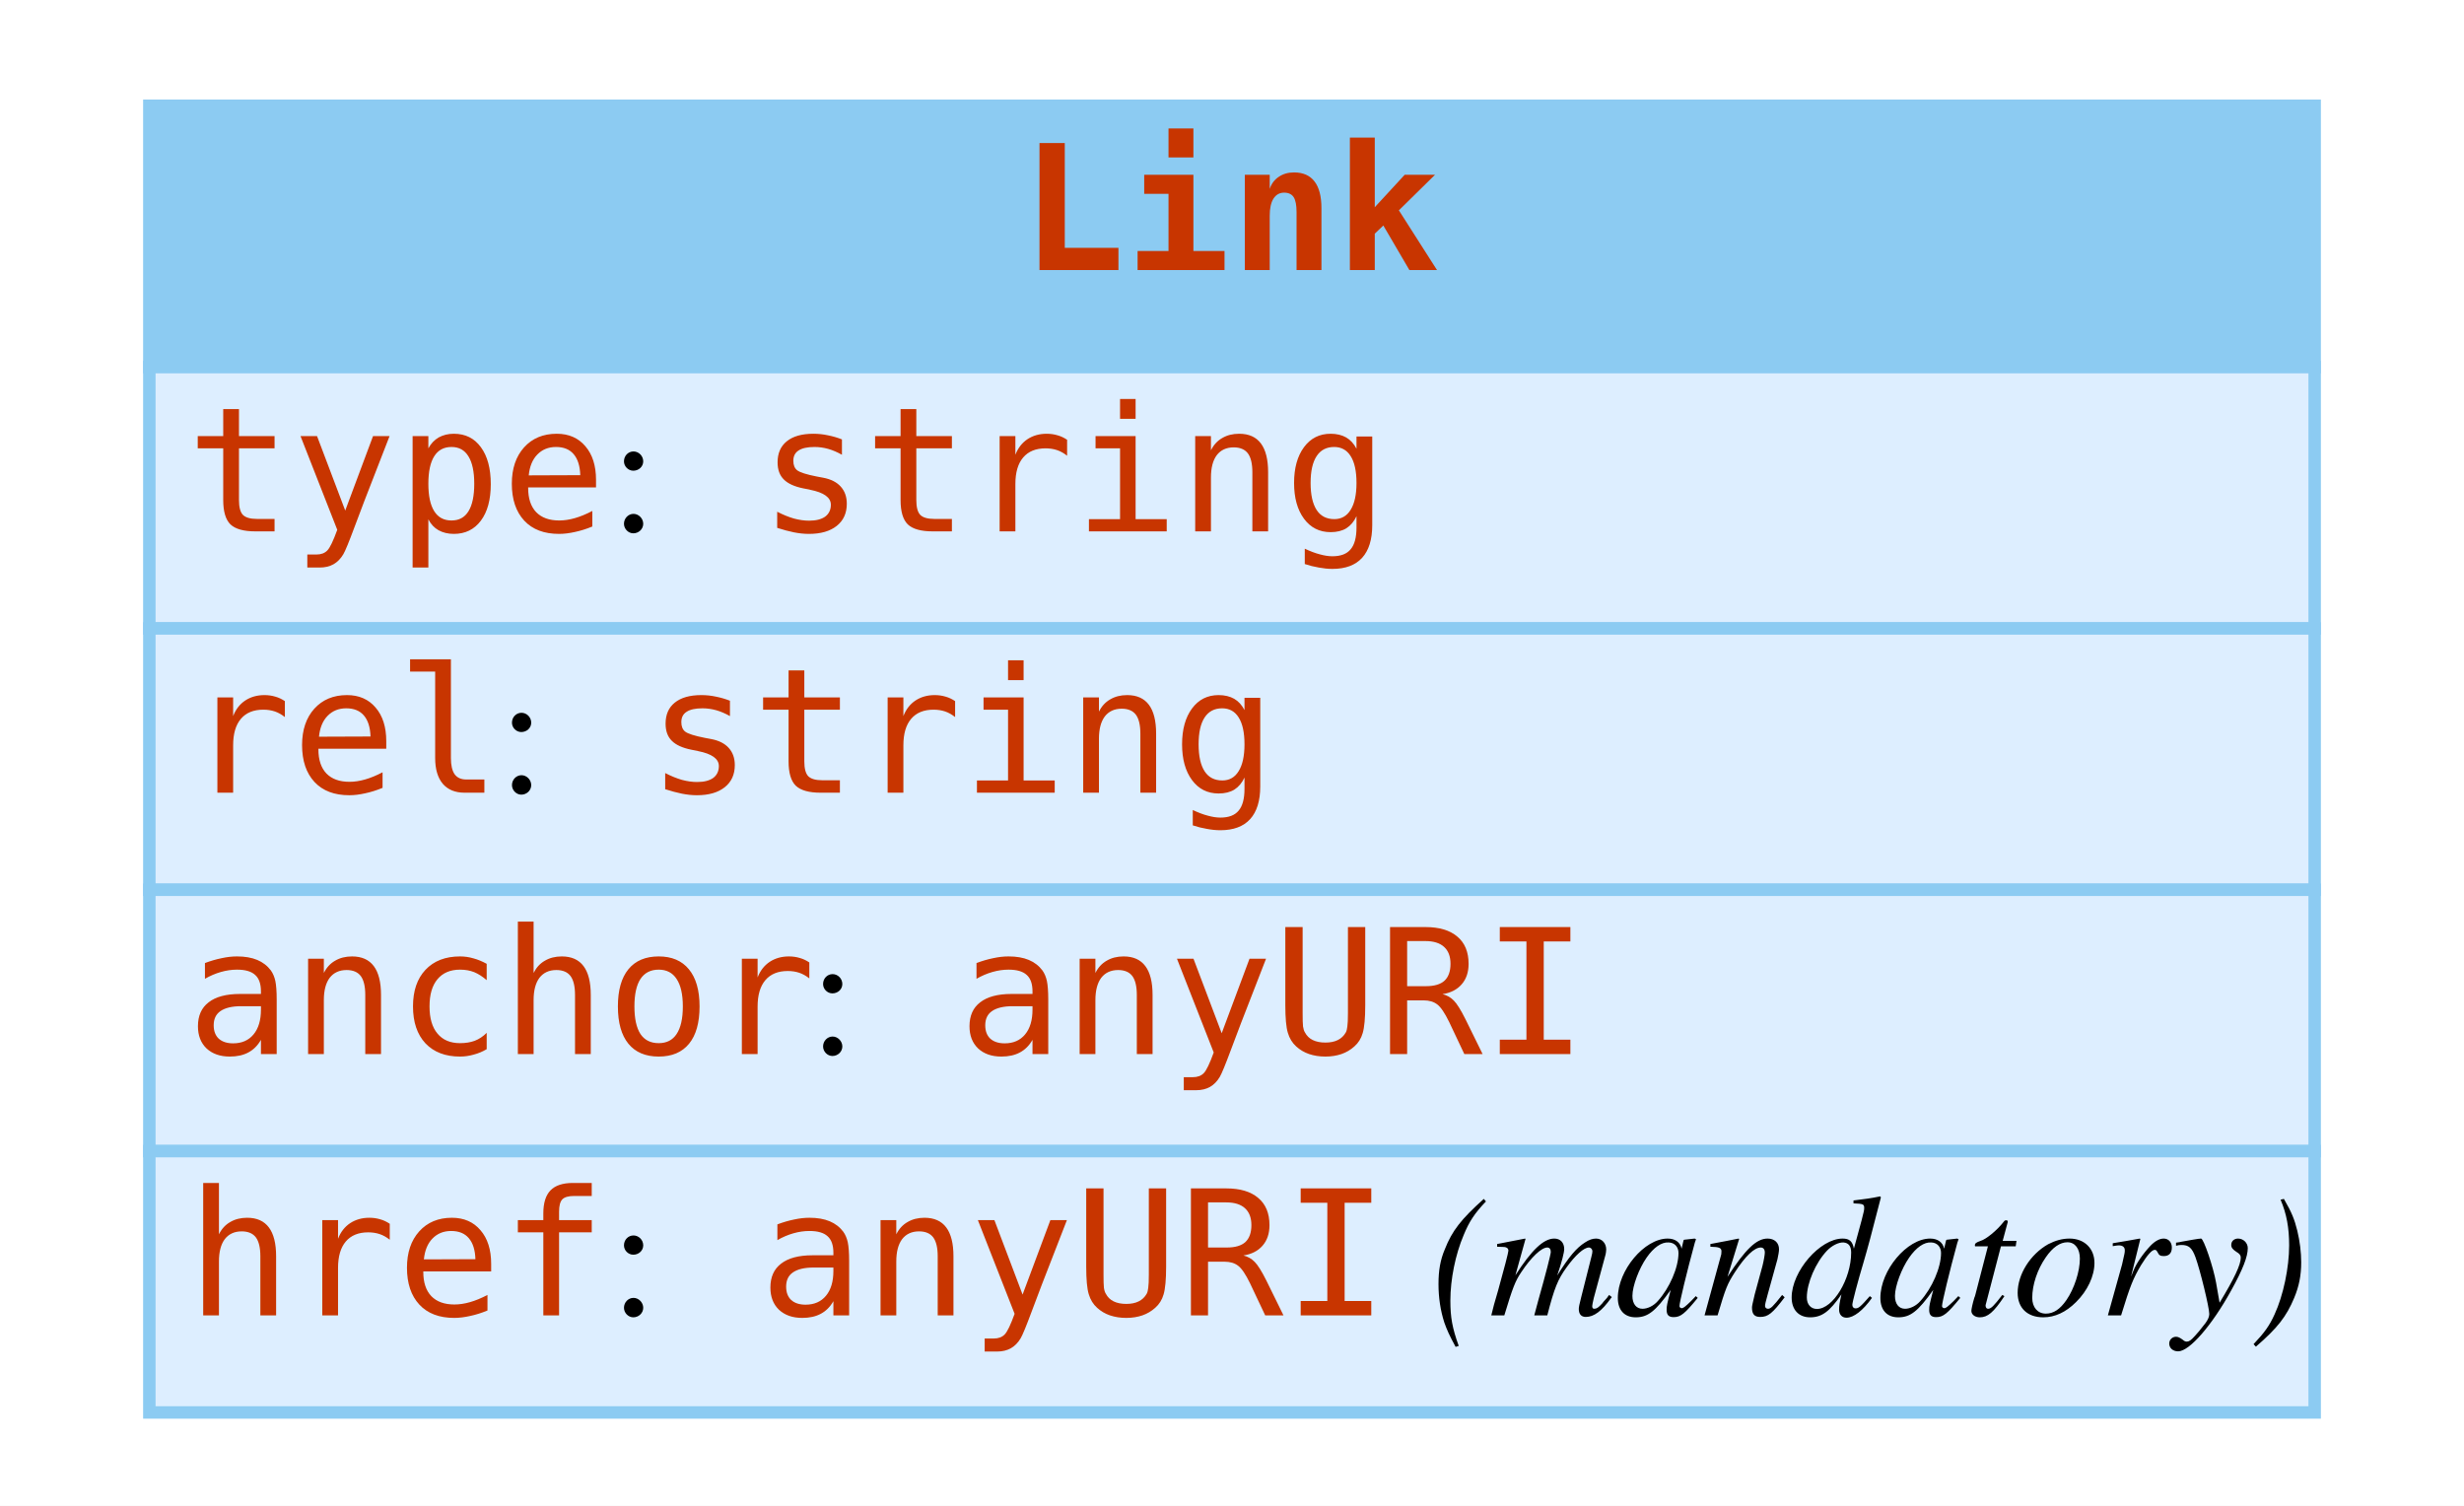
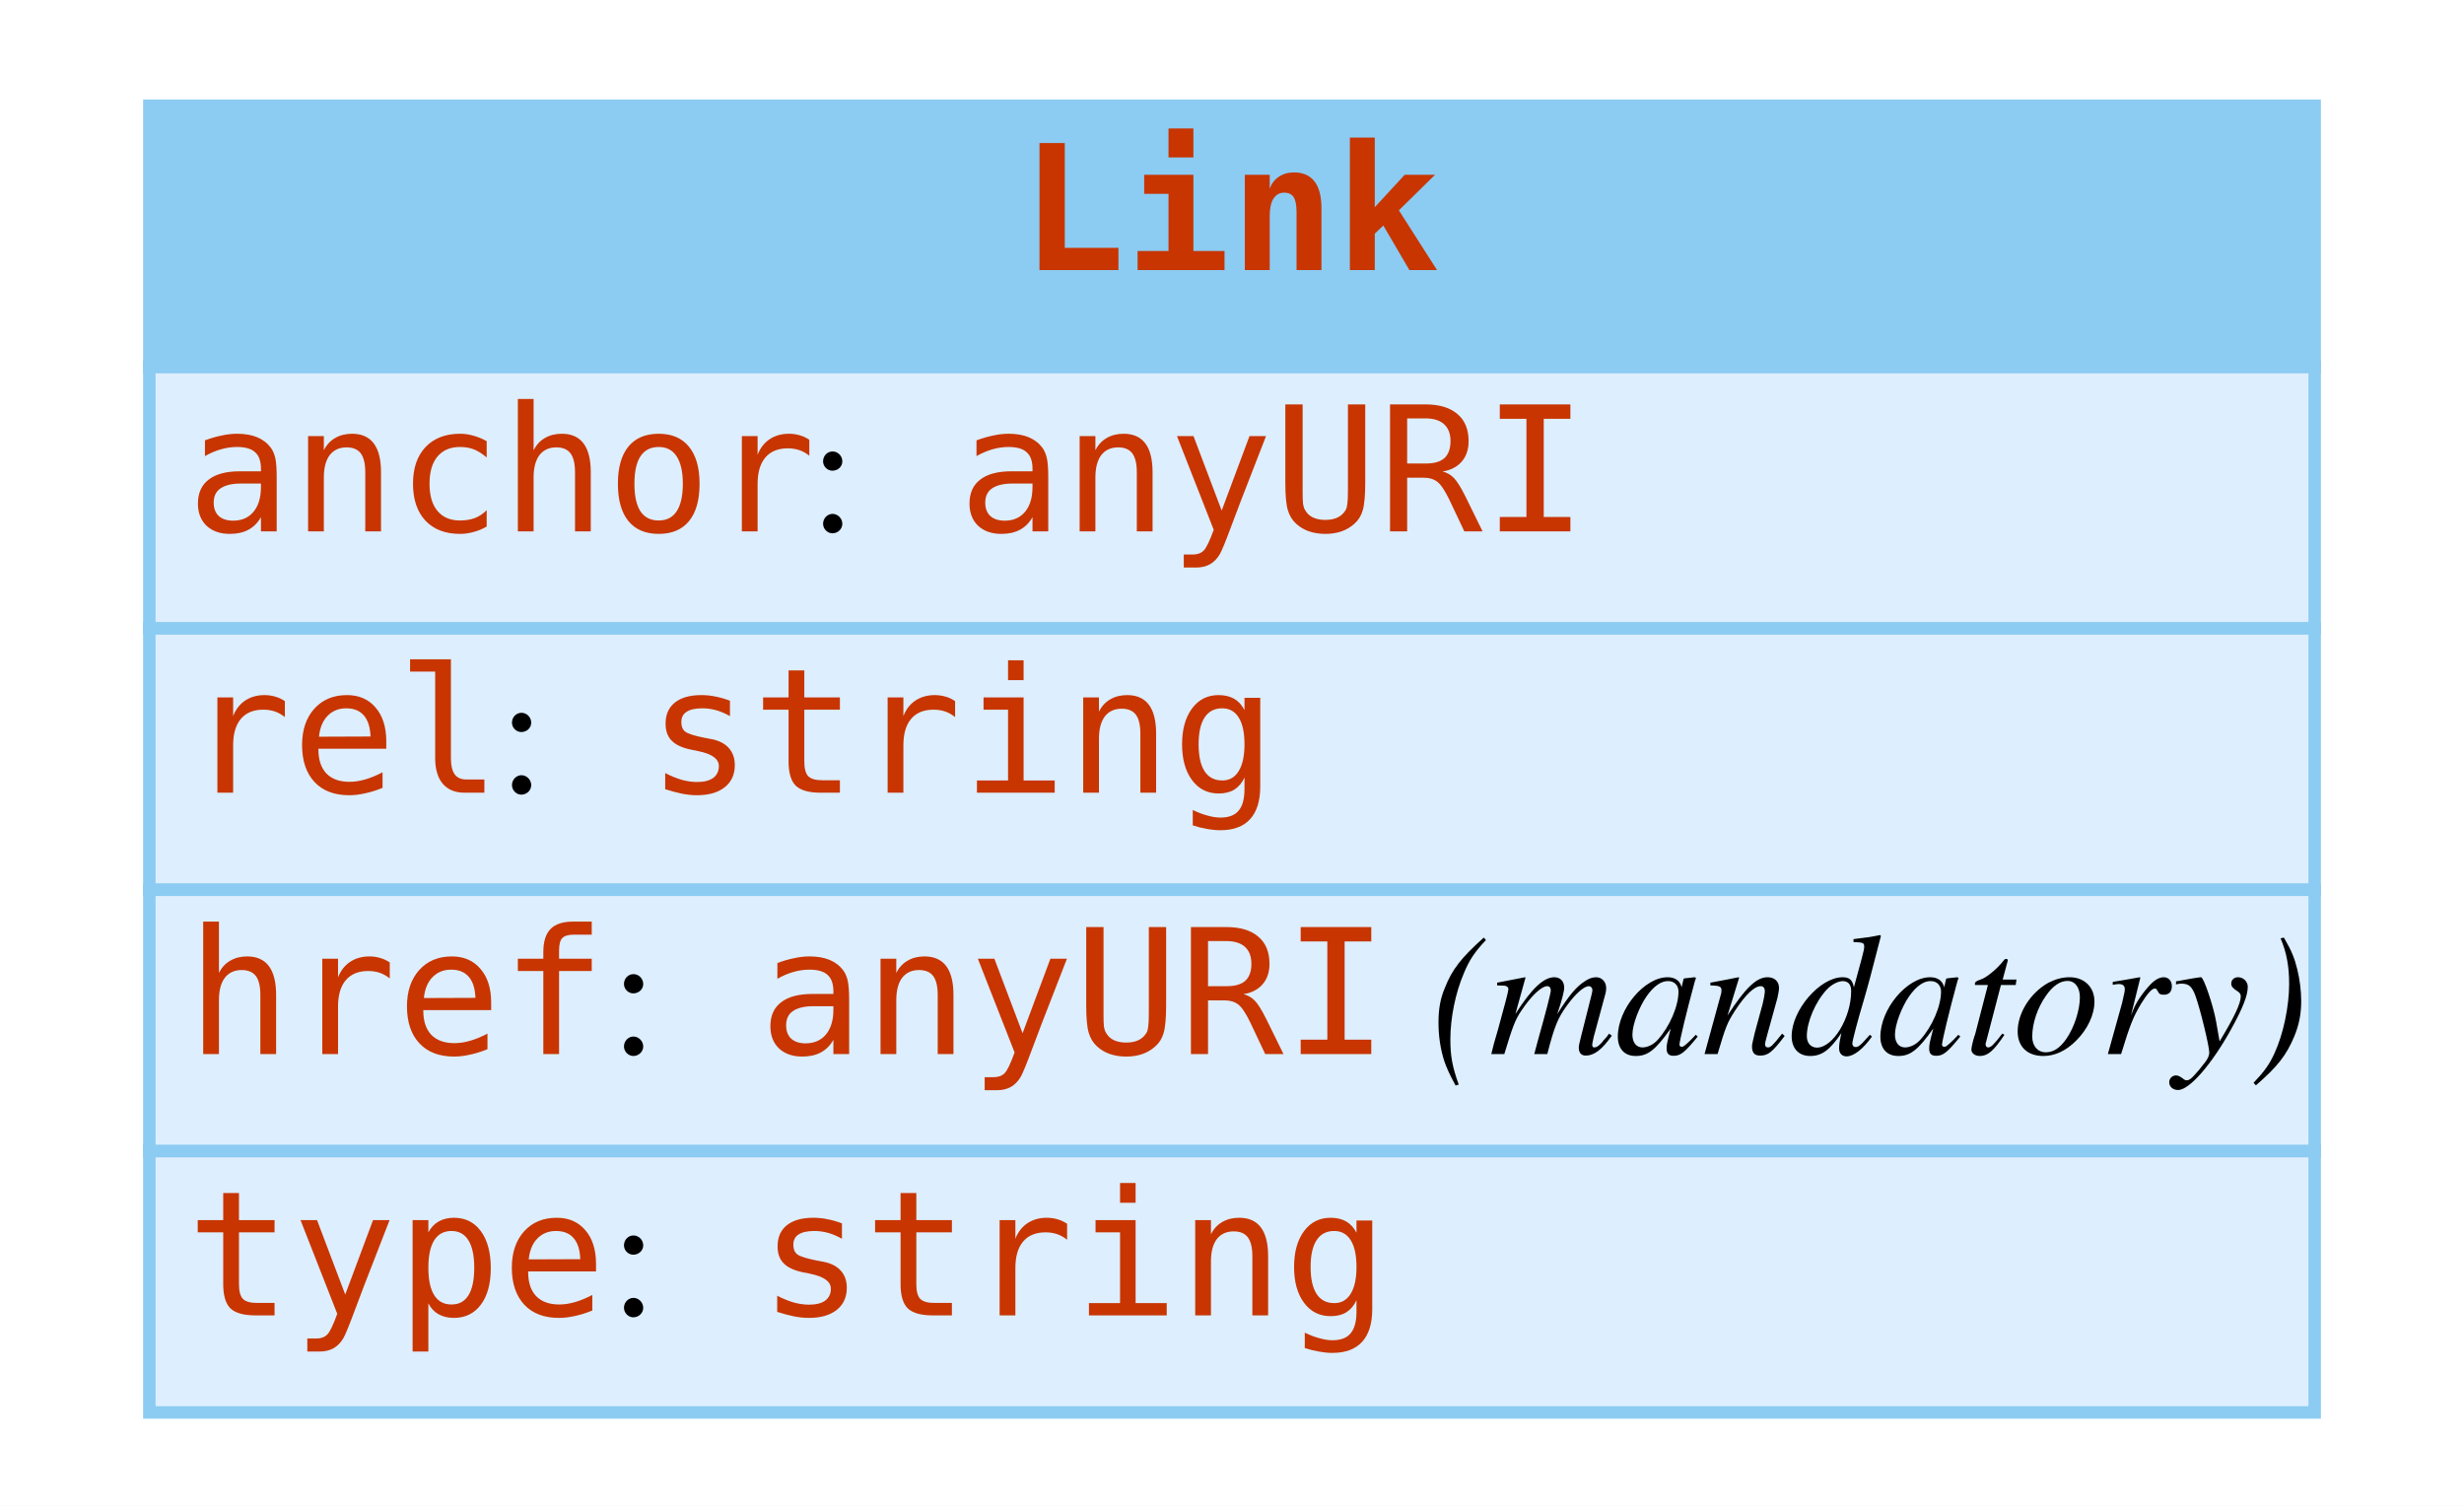
<svg xmlns="http://www.w3.org/2000/svg" width="198pt" height="121pt" viewBox="0.00 0.00 198.00 121.00">
  <g id="graph0" class="graph" transform="scale(1 1) rotate(0) translate(4 117)">
    <polygon fill="white" stroke="none" points="-4,4 -4,-117 194,-117 194,4 -4,4" />
    <g id="node1" class="node">
      <polygon fill="#8ccbf2" stroke="none" points="8,-87.5 8,-108.5 182,-108.5 182,-87.5 8,-87.5" />
      <polygon fill="none" stroke="#8ccbf2" points="8,-87.5 8,-108.5 182,-108.5 182,-87.5 8,-87.5" />
      <text text-anchor="start" x="78" y="-95.3" font-family="mono" font-weight="bold" font-size="14.00" fill="#c83500">Link</text>
      <polygon fill="#ddeeff" stroke="none" points="8,-66.5 8,-87.5 182,-87.5 182,-66.5 8,-66.5" />
      <polygon fill="none" stroke="#8ccbf2" points="8,-66.5 8,-87.5 182,-87.5 182,-66.5 8,-66.5" />
-       <text text-anchor="start" x="11" y="-74.3" font-family="mono" font-size="14.00" fill="#c83500">type</text>
-       <text text-anchor="start" x="45" y="-74.3" font-family="Times,serif" font-size="14.00"> : </text>
-       <text text-anchor="start" x="57" y="-74.3" font-family="mono" font-size="14.00" fill="#c83500">string</text>
+       <text text-anchor="start" x="11" y="-74.3" font-family="mono" font-size="14.00" fill="#c83500">anchor</text>
+       <text text-anchor="start" x="61" y="-74.3" font-family="Times,serif" font-size="14.00"> : </text>
+       <text text-anchor="start" x="73" y="-74.3" font-family="mono" font-size="14.00" fill="#c83500">anyURI</text>
      <polygon fill="#ddeeff" stroke="none" points="8,-45.5 8,-66.5 182,-66.5 182,-45.5 8,-45.5" />
      <polygon fill="none" stroke="#8ccbf2" points="8,-45.5 8,-66.5 182,-66.5 182,-45.5 8,-45.5" />
      <text text-anchor="start" x="11" y="-53.3" font-family="mono" font-size="14.00" fill="#c83500">rel</text>
      <text text-anchor="start" x="36" y="-53.3" font-family="Times,serif" font-size="14.00"> : </text>
      <text text-anchor="start" x="48" y="-53.3" font-family="mono" font-size="14.00" fill="#c83500">string</text>
      <polygon fill="#ddeeff" stroke="none" points="8,-24.5 8,-45.5 182,-45.5 182,-24.5 8,-24.5" />
      <polygon fill="none" stroke="#8ccbf2" points="8,-24.5 8,-45.5 182,-45.5 182,-24.5 8,-24.5" />
-       <text text-anchor="start" x="11" y="-32.3" font-family="mono" font-size="14.00" fill="#c83500">anchor</text>
-       <text text-anchor="start" x="61" y="-32.3" font-family="Times,serif" font-size="14.00"> : </text>
-       <text text-anchor="start" x="73" y="-32.3" font-family="mono" font-size="14.00" fill="#c83500">anyURI</text>
+       <text text-anchor="start" x="11" y="-32.3" font-family="mono" font-size="14.00" fill="#c83500">href</text>
+       <text text-anchor="start" x="45" y="-32.3" font-family="Times,serif" font-size="14.00"> : </text>
+       <text text-anchor="start" x="57" y="-32.3" font-family="mono" font-size="14.00" fill="#c83500">anyURI</text>
+       <text text-anchor="start" x="107" y="-32.3" font-family="Times,serif" font-size="14.00"> </text>
+       <text text-anchor="start" x="111" y="-32.3" font-family="Times,serif" font-style="italic" font-size="14.00">(mandatory)</text>
      <polygon fill="#ddeeff" stroke="none" points="8,-3.5 8,-24.5 182,-24.5 182,-3.5 8,-3.5" />
      <polygon fill="none" stroke="#8ccbf2" points="8,-3.5 8,-24.5 182,-24.5 182,-3.5 8,-3.5" />
-       <text text-anchor="start" x="11" y="-11.3" font-family="mono" font-size="14.00" fill="#c83500">href</text>
+       <text text-anchor="start" x="11" y="-11.3" font-family="mono" font-size="14.00" fill="#c83500">type</text>
      <text text-anchor="start" x="45" y="-11.3" font-family="Times,serif" font-size="14.00"> : </text>
-       <text text-anchor="start" x="57" y="-11.3" font-family="mono" font-size="14.00" fill="#c83500">anyURI</text>
-       <text text-anchor="start" x="107" y="-11.3" font-family="Times,serif" font-size="14.00"> </text>
-       <text text-anchor="start" x="111" y="-11.3" font-family="Times,serif" font-style="italic" font-size="14.00">(mandatory)</text>
+       <text text-anchor="start" x="57" y="-11.3" font-family="mono" font-size="14.00" fill="#c83500">string</text>
    </g>
  </g>
</svg>
